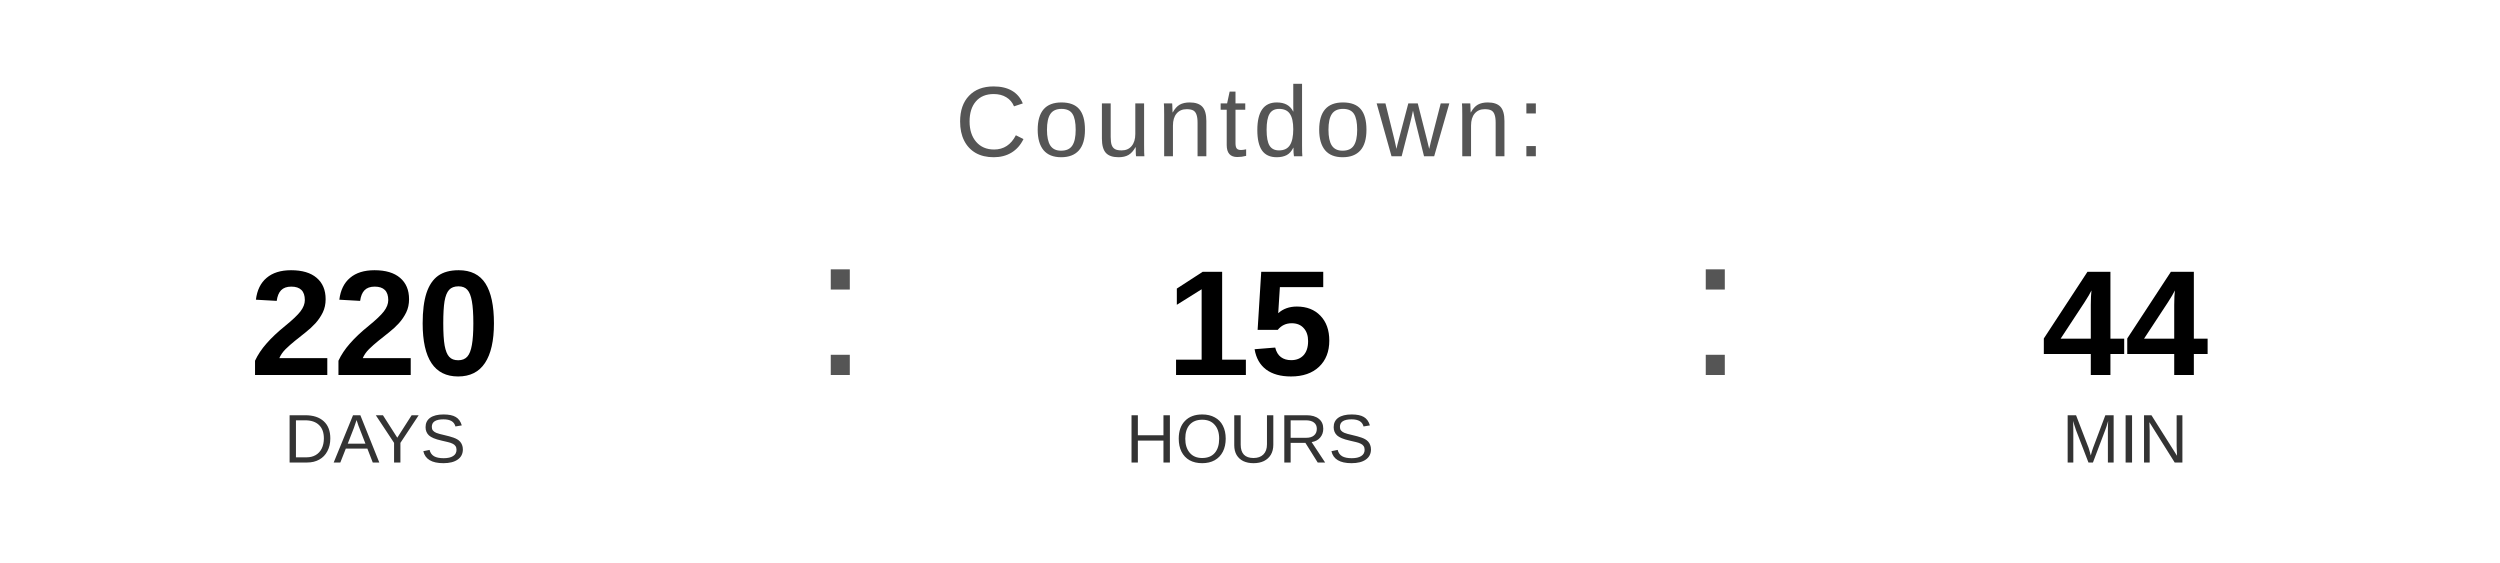
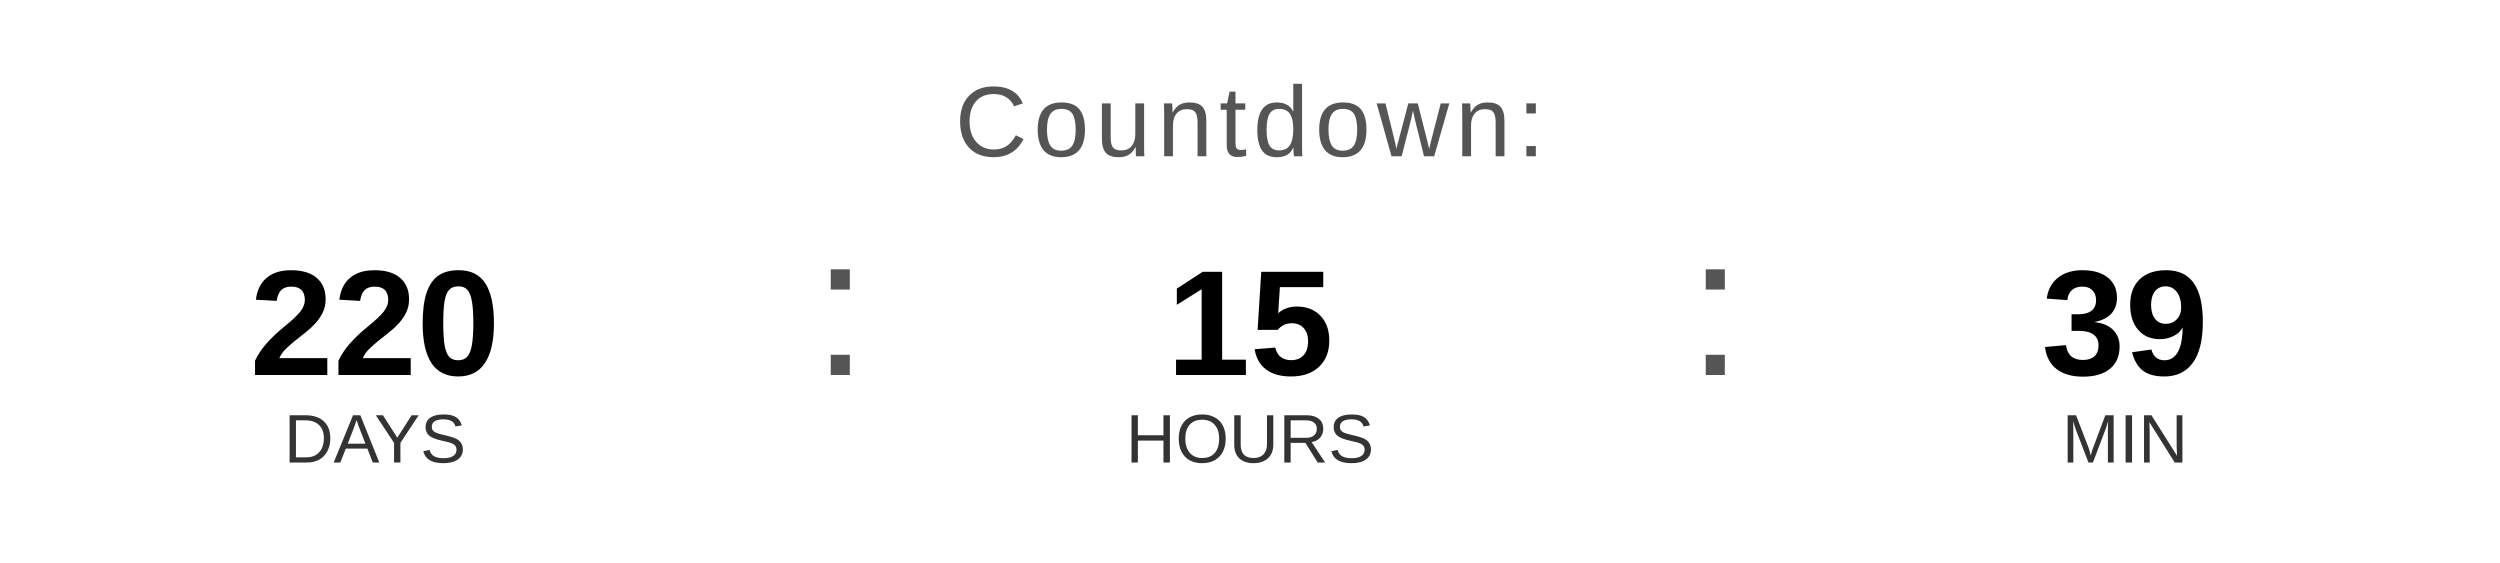
<svg xmlns="http://www.w3.org/2000/svg" width="400" height="90" viewBox="0 0 400 90">
  <text x="200" y="25" font-family="Arial, Helvetica, sans-serif" font-size="16" fill="#555555" text-anchor="middle" letter-spacing="1">
    Countdown:
  </text>
  <text x="60" y="60" font-family="Arial, Helvetica, sans-serif" font-size="24" font-weight="bold" fill="#000000" text-anchor="middle">220</text>
  <text x="60" y="74" font-family="Arial, Helvetica, sans-serif" font-size="11" fill="#333333" text-anchor="middle">DAYS</text>
  <text x="130" y="60" font-family="Arial, sans-serif" font-size="32" fill="#555555">:</text>
  <text x="200" y="60" font-family="Arial, Helvetica, sans-serif" font-size="24" font-weight="bold" fill="#000000" text-anchor="middle">15</text>
  <text x="200" y="74" font-family="Arial, Helvetica, sans-serif" font-size="11" fill="#333333" text-anchor="middle">HOURS</text>
  <text x="270" y="60" font-family="Arial, sans-serif" font-size="32" fill="#555555">:</text>
-   <text x="340" y="60" font-family="Arial, Helvetica, sans-serif" font-size="24" font-weight="bold" fill="#000000" text-anchor="middle">44</text>
+   <text x="340" y="60" font-family="Arial, Helvetica, sans-serif" font-size="24" font-weight="bold" fill="#000000" text-anchor="middle">39</text>
  <text x="340" y="74" font-family="Arial, Helvetica, sans-serif" font-size="11" fill="#333333" text-anchor="middle">MIN</text>
</svg>
